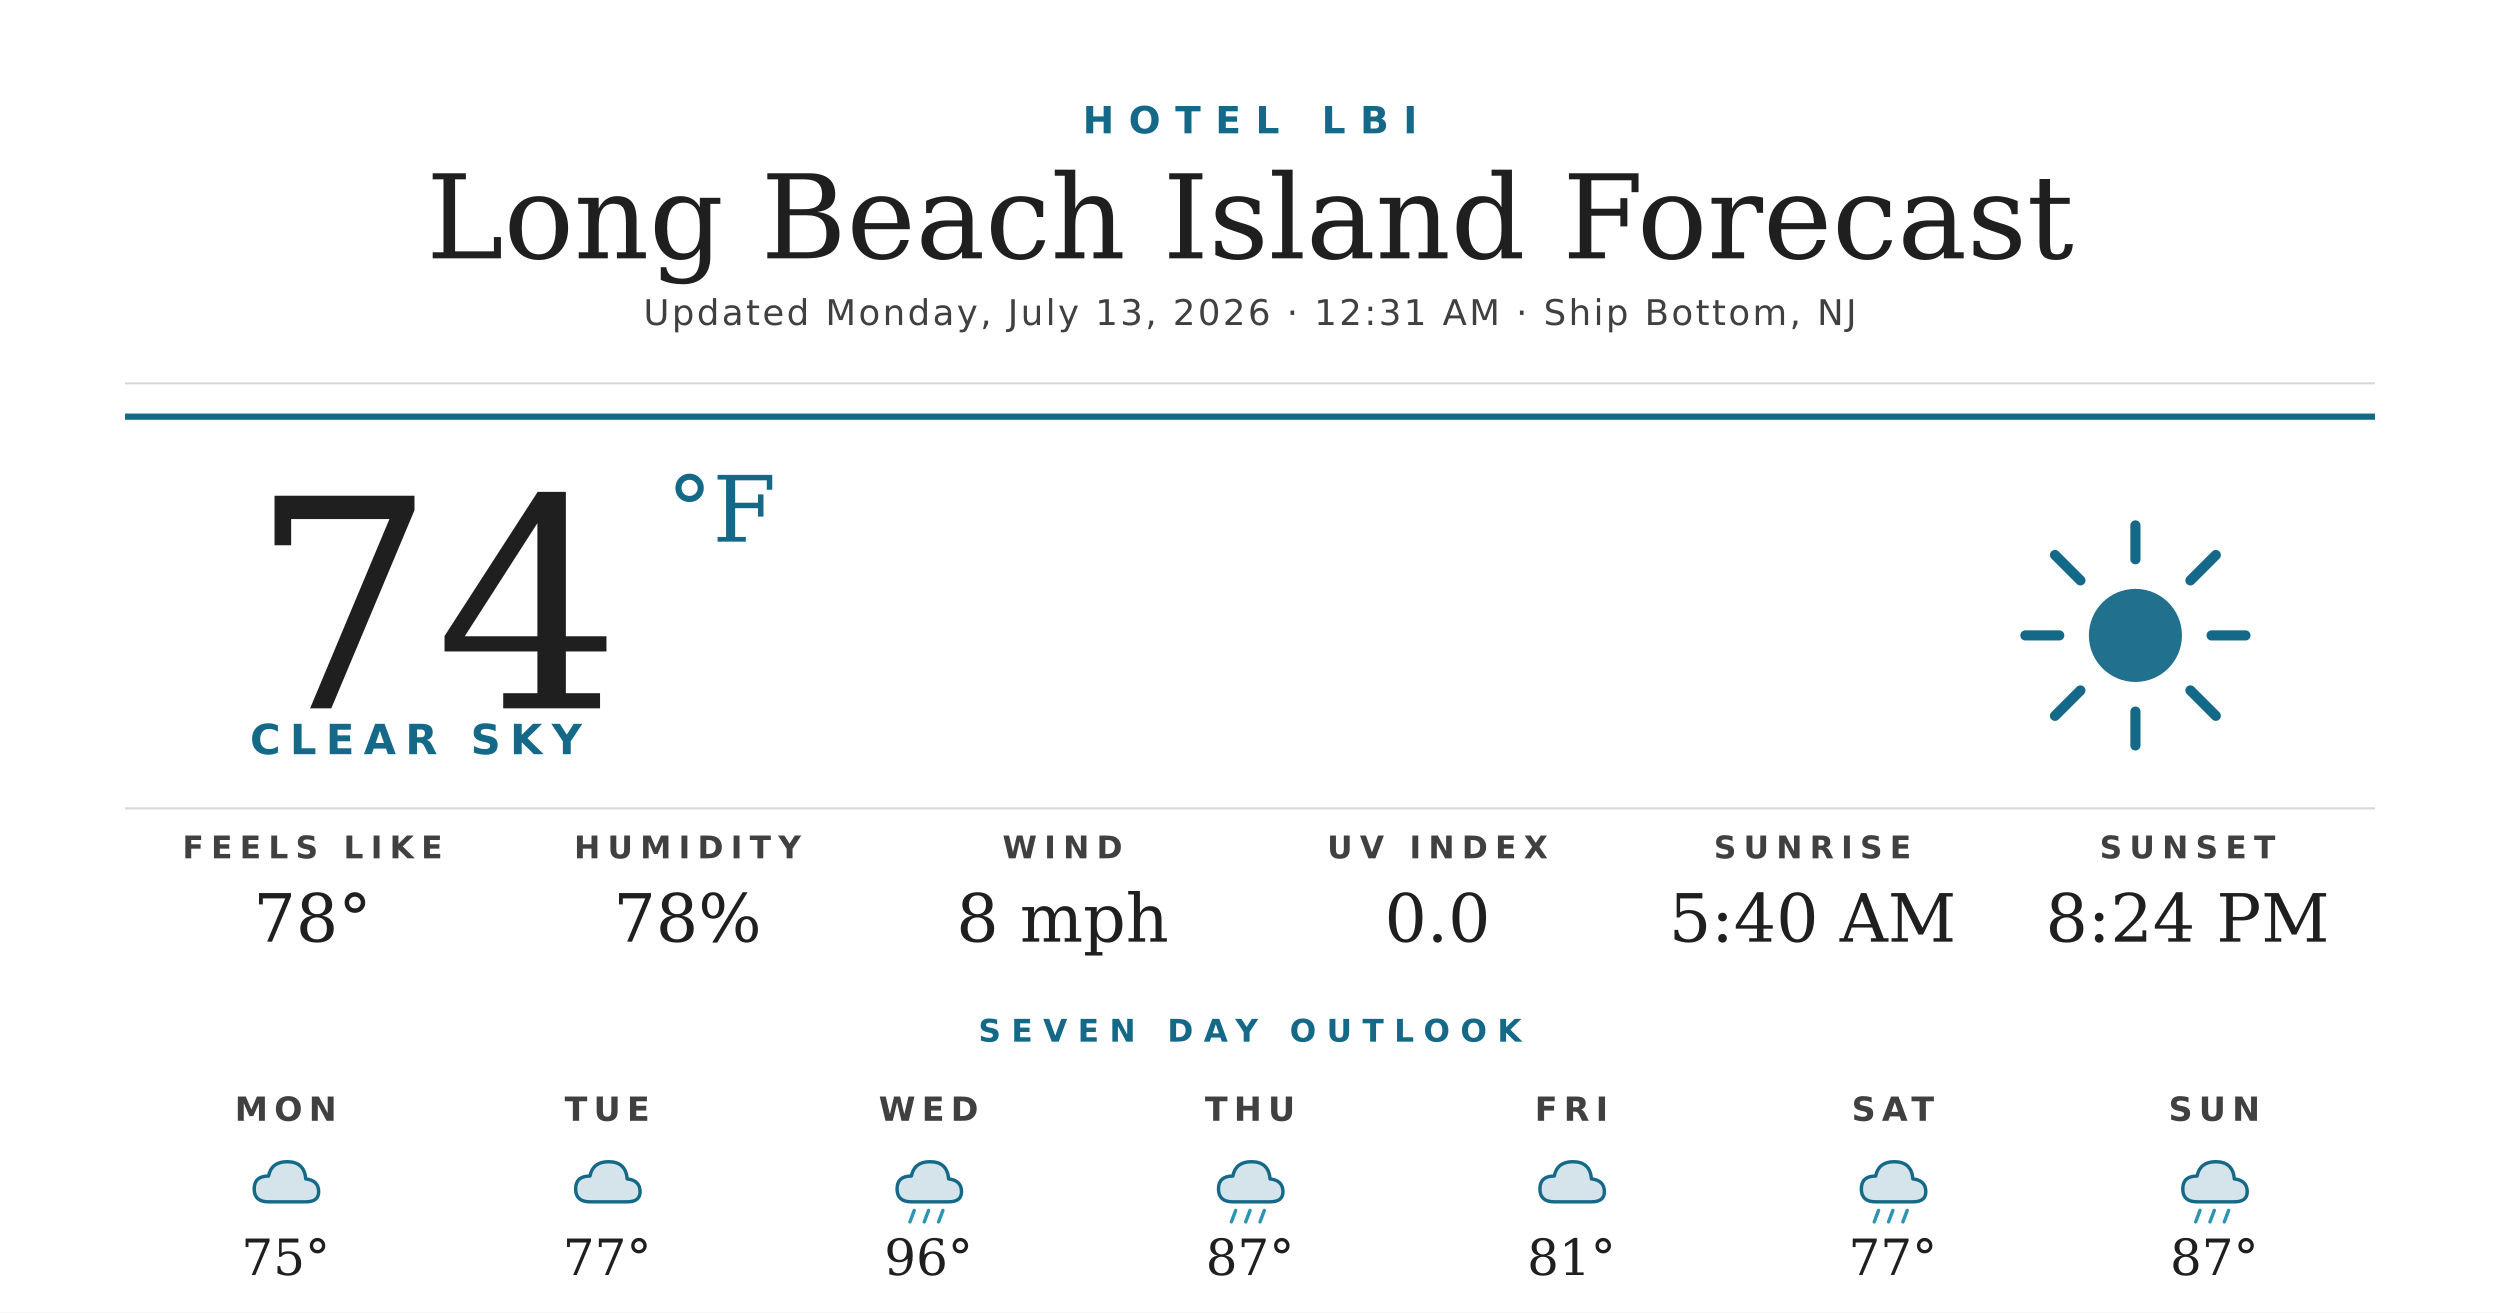
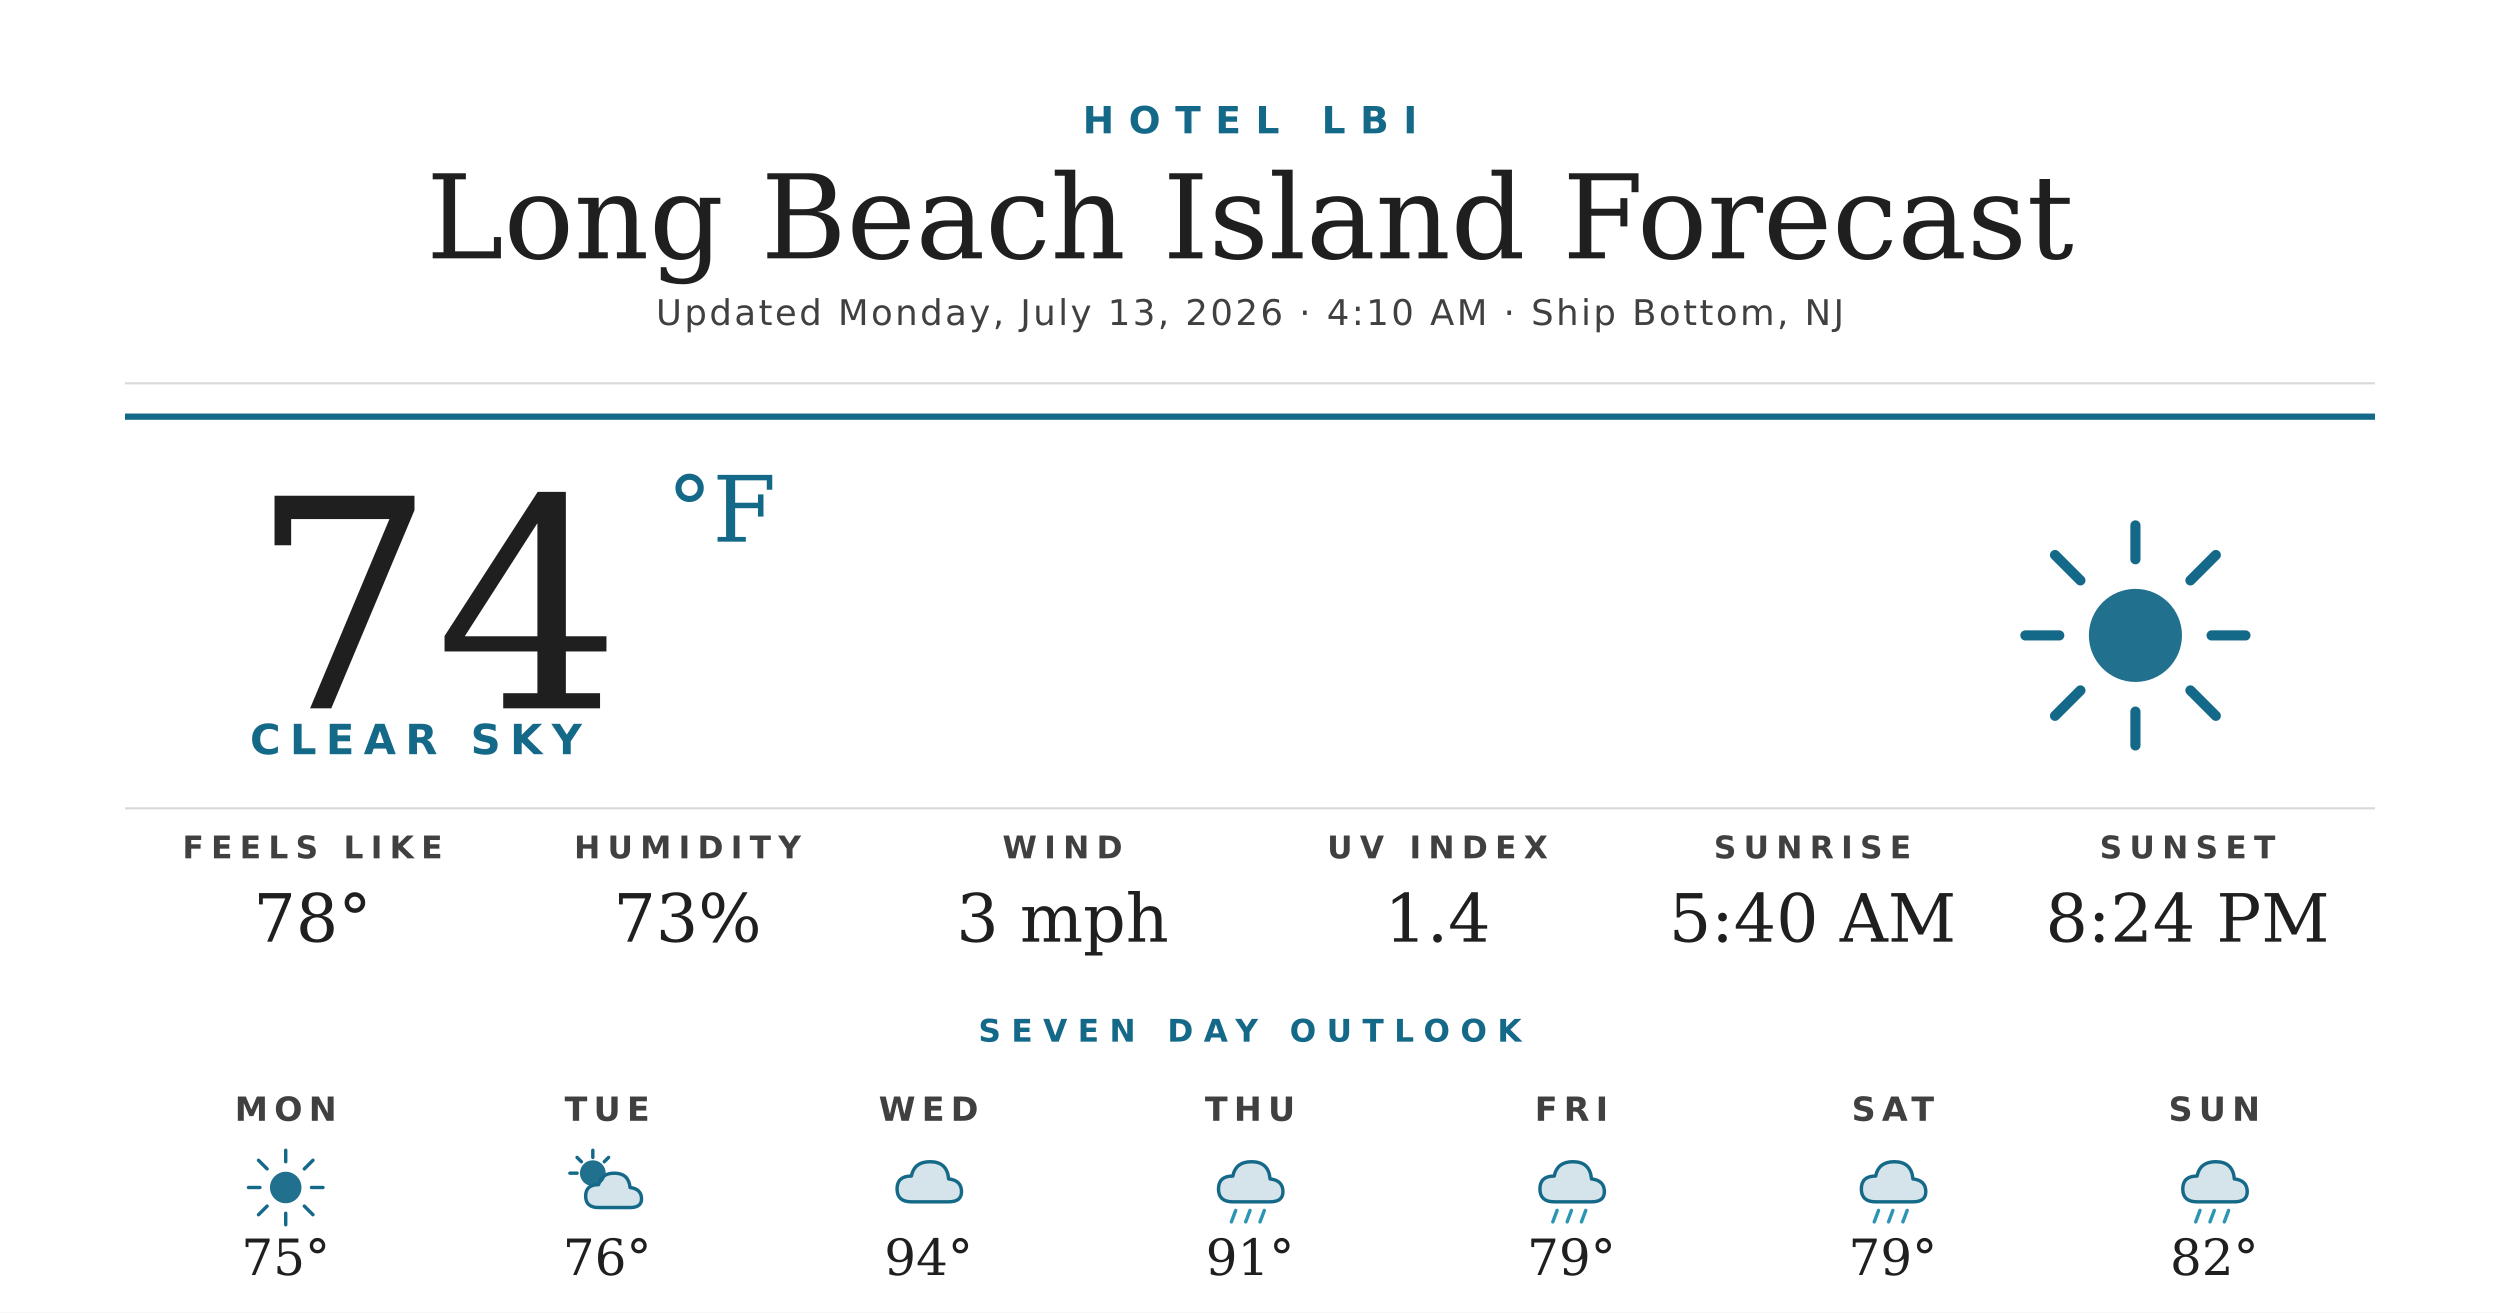
<svg xmlns="http://www.w3.org/2000/svg" width="1200" height="630" viewBox="0 0 1200 630">
  <rect width="1200" height="630" fill="#ffffff" />
  <text x="600" y="64" text-anchor="middle" font-family="'Montserrat Bold', 'Montserrat', 'DejaVu Sans', Helvetica, Arial, sans-serif" font-size="18" font-weight="700" fill="#156988" letter-spacing="7">HOTEL LBI</text>
  <text x="600" y="124" text-anchor="middle" font-family="'Prata', 'DejaVu Serif', Georgia, serif" font-size="56" fill="#1f1f1f">Long Beach Island Forecast</text>
-   <text x="600" y="156" text-anchor="middle" font-family="'Montserrat', 'DejaVu Sans', Helvetica, Arial, sans-serif" font-size="17" font-weight="500" fill="#404040" letter-spacing="1.2">Updated Monday, July 13, 2026 · 12:31 AM · Ship Bottom, NJ</text>
+   <text x="600" y="156" text-anchor="middle" font-family="'Montserrat', 'DejaVu Sans', Helvetica, Arial, sans-serif" font-size="17" font-weight="500" fill="#404040" letter-spacing="1.2">Updated Monday, July 13, 2026 · 4:10 AM · Ship Bottom, NJ</text>
  <line x1="60" y1="184" x2="1140" y2="184" stroke="#d8d8d8" stroke-width="1" />
  <line x1="60" y1="200" x2="1140" y2="200" stroke="#156988" stroke-width="3" />
  <text x="120" y="340" font-family="'Prata', 'DejaVu Serif', Georgia, serif" font-size="140" fill="#1f1f1f">74</text>
  <text x="320" y="260" font-family="'Prata', 'DejaVu Serif', Georgia, serif" font-size="44" fill="#156988">°F</text>
  <text x="120" y="362" font-family="'Montserrat Bold', 'Montserrat', 'DejaVu Sans', Helvetica, Arial, sans-serif" font-size="20" font-weight="700" fill="#156988" letter-spacing="4.5">CLEAR SKY</text>
  <g transform="translate(960,240) scale(2.03125)">
    <circle cx="32" cy="32" r="11" fill="#156988" opacity="0.95" />
    <g stroke="#156988" stroke-width="2.4" stroke-linecap="round">
      <line x1="32" y1="6" x2="32" y2="14" />
      <line x1="32" y1="50" x2="32" y2="58" />
      <line x1="6" y1="32" x2="14" y2="32" />
      <line x1="50" y1="32" x2="58" y2="32" />
      <line x1="13" y1="13" x2="19" y2="19" />
      <line x1="45" y1="45" x2="51" y2="51" />
      <line x1="13" y1="51" x2="19" y2="45" />
      <line x1="45" y1="19" x2="51" y2="13" />
    </g>
  </g>
  <line x1="60" y1="388" x2="1140" y2="388" stroke="#d8d8d8" stroke-width="1" />
  <text x="150" y="412" text-anchor="middle" font-family="'Montserrat Bold', 'Montserrat', 'DejaVu Sans', Helvetica, Arial, sans-serif" font-size="15" font-weight="700" fill="#404040" letter-spacing="3.5">FEELS LIKE</text>
  <text x="150" y="452" text-anchor="middle" font-family="'Prata', 'DejaVu Serif', Georgia, serif" font-size="32" fill="#1f1f1f">78°</text>
  <text x="330" y="412" text-anchor="middle" font-family="'Montserrat Bold', 'Montserrat', 'DejaVu Sans', Helvetica, Arial, sans-serif" font-size="15" font-weight="700" fill="#404040" letter-spacing="3.5">HUMIDITY</text>
-   <text x="330" y="452" text-anchor="middle" font-family="'Prata', 'DejaVu Serif', Georgia, serif" font-size="32" fill="#1f1f1f">78%</text>
+   <text x="330" y="452" text-anchor="middle" font-family="'Prata', 'DejaVu Serif', Georgia, serif" font-size="32" fill="#1f1f1f">73%</text>
  <text x="510" y="412" text-anchor="middle" font-family="'Montserrat Bold', 'Montserrat', 'DejaVu Sans', Helvetica, Arial, sans-serif" font-size="15" font-weight="700" fill="#404040" letter-spacing="3.5">WIND</text>
-   <text x="510" y="452" text-anchor="middle" font-family="'Prata', 'DejaVu Serif', Georgia, serif" font-size="32" fill="#1f1f1f">8 mph</text>
+   <text x="510" y="452" text-anchor="middle" font-family="'Prata', 'DejaVu Serif', Georgia, serif" font-size="32" fill="#1f1f1f">3 mph</text>
  <text x="690" y="412" text-anchor="middle" font-family="'Montserrat Bold', 'Montserrat', 'DejaVu Sans', Helvetica, Arial, sans-serif" font-size="15" font-weight="700" fill="#404040" letter-spacing="3.5">UV INDEX</text>
-   <text x="690" y="452" text-anchor="middle" font-family="'Prata', 'DejaVu Serif', Georgia, serif" font-size="32" fill="#1f1f1f">0.0</text>
+   <text x="690" y="452" text-anchor="middle" font-family="'Prata', 'DejaVu Serif', Georgia, serif" font-size="32" fill="#1f1f1f">1.4</text>
  <text x="870" y="412" text-anchor="middle" font-family="'Montserrat Bold', 'Montserrat', 'DejaVu Sans', Helvetica, Arial, sans-serif" font-size="15" font-weight="700" fill="#404040" letter-spacing="3.5">SUNRISE</text>
  <text x="870" y="452" text-anchor="middle" font-family="'Prata', 'DejaVu Serif', Georgia, serif" font-size="32" fill="#1f1f1f">5:40 AM</text>
  <text x="1050" y="412" text-anchor="middle" font-family="'Montserrat Bold', 'Montserrat', 'DejaVu Sans', Helvetica, Arial, sans-serif" font-size="15" font-weight="700" fill="#404040" letter-spacing="3.5">SUNSET</text>
  <text x="1050" y="452" text-anchor="middle" font-family="'Prata', 'DejaVu Serif', Georgia, serif" font-size="32" fill="#1f1f1f">8:24 PM</text>
  <text x="600" y="500" text-anchor="middle" font-family="'Montserrat Bold', 'Montserrat', 'DejaVu Sans', Helvetica, Arial, sans-serif" font-size="15" font-weight="700" fill="#156988" letter-spacing="5">SEVEN DAY OUTLOOK</text>
  <text x="137.143" y="538" text-anchor="middle" font-family="'Montserrat Bold', 'Montserrat', 'DejaVu Sans', Helvetica, Arial, sans-serif" font-size="16" font-weight="700" fill="#404040" letter-spacing="3">MON</text>
  <g transform="translate(115.1429,548) scale(0.6875)">
-     <path d="M20 42 Q10 42 10 33 Q10 24 20 24 Q22 14 33 14 Q45 14 46 26 Q55 27 55 35 Q55 42 46 42 Z" fill="#156988" opacity="0.18" />
-     <path d="M20 42 Q10 42 10 33 Q10 24 20 24 Q22 14 33 14 Q45 14 46 26 Q55 27 55 35 Q55 42 46 42 Z" fill="none" stroke="#156988" stroke-width="2.4" stroke-linejoin="round" />
+     <circle cx="32" cy="32" r="11" fill="#156988" opacity="0.95" />
+     <g stroke="#156988" stroke-width="2.4" stroke-linecap="round">
+       <line x1="32" y1="6" x2="32" y2="14" />
+       <line x1="32" y1="50" x2="32" y2="58" />
+       <line x1="6" y1="32" x2="14" y2="32" />
+       <line x1="50" y1="32" x2="58" y2="32" />
+       <line x1="13" y1="13" x2="19" y2="19" />
+       <line x1="45" y1="45" x2="51" y2="51" />
+       <line x1="13" y1="51" x2="19" y2="45" />
+       <line x1="45" y1="19" x2="51" y2="13" />
+     </g>
  </g>
  <text x="137.143" y="612" text-anchor="middle" font-family="'Prata', 'DejaVu Serif', Georgia, serif" font-size="24" fill="#1f1f1f">75°</text>
  <text x="291.429" y="538" text-anchor="middle" font-family="'Montserrat Bold', 'Montserrat', 'DejaVu Sans', Helvetica, Arial, sans-serif" font-size="16" font-weight="700" fill="#404040" letter-spacing="3">TUE</text>
  <g transform="translate(269.4286,548) scale(0.6875)">
-     <path d="M20 42 Q10 42 10 33 Q10 24 20 24 Q22 14 33 14 Q45 14 46 26 Q55 27 55 35 Q55 42 46 42 Z" fill="#156988" opacity="0.18" />
-     <path d="M20 42 Q10 42 10 33 Q10 24 20 24 Q22 14 33 14 Q45 14 46 26 Q55 27 55 35 Q55 42 46 42 Z" fill="none" stroke="#156988" stroke-width="2.4" stroke-linejoin="round" />
+     <circle cx="22" cy="22" r="9" fill="#156988" opacity="0.95" />
+     <g stroke="#156988" stroke-width="2.4" stroke-linecap="round">
+       <line x1="22" y1="6" x2="22" y2="11" />
+       <line x1="6" y1="22" x2="11" y2="22" />
+       <line x1="11" y1="11" x2="14" y2="14" />
+       <line x1="33" y1="11" x2="30" y2="14" />
+     </g>
+     <path d="M26 46 Q17 46 17 38 Q17 30 26 30 Q28 22 37 22 Q47 22 48 32 Q56 33 56 40 Q56 46 48 46 Z" fill="#156988" opacity="0.18" />
+     <path d="M26 46 Q17 46 17 38 Q17 30 26 30 Q28 22 37 22 Q47 22 48 32 Q56 33 56 40 Q56 46 48 46 Z" fill="none" stroke="#156988" stroke-width="2.4" stroke-linejoin="round" />
  </g>
-   <text x="291.429" y="612" text-anchor="middle" font-family="'Prata', 'DejaVu Serif', Georgia, serif" font-size="24" fill="#1f1f1f">77°</text>
+   <text x="291.429" y="612" text-anchor="middle" font-family="'Prata', 'DejaVu Serif', Georgia, serif" font-size="24" fill="#1f1f1f">76°</text>
  <text x="445.714" y="538" text-anchor="middle" font-family="'Montserrat Bold', 'Montserrat', 'DejaVu Sans', Helvetica, Arial, sans-serif" font-size="16" font-weight="700" fill="#404040" letter-spacing="3">WED</text>
  <g transform="translate(423.7143,548) scale(0.6875)">
    <path d="M20 42 Q10 42 10 33 Q10 24 20 24 Q22 14 33 14 Q45 14 46 26 Q55 27 55 35 Q55 42 46 42 Z" fill="#156988" opacity="0.18" />
    <path d="M20 42 Q10 42 10 33 Q10 24 20 24 Q22 14 33 14 Q45 14 46 26 Q55 27 55 35 Q55 42 46 42 Z" fill="none" stroke="#156988" stroke-width="2.4" stroke-linejoin="round" />
-     <g stroke="#2C95B3" stroke-width="2.4" stroke-linecap="round">
-       <line x1="22" y1="48" x2="19" y2="56" />
-       <line x1="32" y1="48" x2="29" y2="56" />
-       <line x1="42" y1="48" x2="39" y2="56" />
-     </g>
  </g>
-   <text x="445.714" y="612" text-anchor="middle" font-family="'Prata', 'DejaVu Serif', Georgia, serif" font-size="24" fill="#1f1f1f">96°</text>
+   <text x="445.714" y="612" text-anchor="middle" font-family="'Prata', 'DejaVu Serif', Georgia, serif" font-size="24" fill="#1f1f1f">94°</text>
  <text x="600" y="538" text-anchor="middle" font-family="'Montserrat Bold', 'Montserrat', 'DejaVu Sans', Helvetica, Arial, sans-serif" font-size="16" font-weight="700" fill="#404040" letter-spacing="3">THU</text>
  <g transform="translate(578,548) scale(0.6875)">
    <path d="M20 42 Q10 42 10 33 Q10 24 20 24 Q22 14 33 14 Q45 14 46 26 Q55 27 55 35 Q55 42 46 42 Z" fill="#156988" opacity="0.18" />
    <path d="M20 42 Q10 42 10 33 Q10 24 20 24 Q22 14 33 14 Q45 14 46 26 Q55 27 55 35 Q55 42 46 42 Z" fill="none" stroke="#156988" stroke-width="2.4" stroke-linejoin="round" />
    <g stroke="#2C95B3" stroke-width="2.4" stroke-linecap="round">
      <line x1="22" y1="48" x2="19" y2="56" />
      <line x1="32" y1="48" x2="29" y2="56" />
      <line x1="42" y1="48" x2="39" y2="56" />
    </g>
  </g>
-   <text x="600" y="612" text-anchor="middle" font-family="'Prata', 'DejaVu Serif', Georgia, serif" font-size="24" fill="#1f1f1f">87°</text>
+   <text x="600" y="612" text-anchor="middle" font-family="'Prata', 'DejaVu Serif', Georgia, serif" font-size="24" fill="#1f1f1f">91°</text>
  <text x="754.286" y="538" text-anchor="middle" font-family="'Montserrat Bold', 'Montserrat', 'DejaVu Sans', Helvetica, Arial, sans-serif" font-size="16" font-weight="700" fill="#404040" letter-spacing="3">FRI</text>
  <g transform="translate(732.2857,548) scale(0.6875)">
    <path d="M20 42 Q10 42 10 33 Q10 24 20 24 Q22 14 33 14 Q45 14 46 26 Q55 27 55 35 Q55 42 46 42 Z" fill="#156988" opacity="0.18" />
    <path d="M20 42 Q10 42 10 33 Q10 24 20 24 Q22 14 33 14 Q45 14 46 26 Q55 27 55 35 Q55 42 46 42 Z" fill="none" stroke="#156988" stroke-width="2.4" stroke-linejoin="round" />
+     <g stroke="#2C95B3" stroke-width="2.4" stroke-linecap="round">
+       <line x1="22" y1="48" x2="19" y2="56" />
+       <line x1="32" y1="48" x2="29" y2="56" />
+       <line x1="42" y1="48" x2="39" y2="56" />
+     </g>
  </g>
-   <text x="754.286" y="612" text-anchor="middle" font-family="'Prata', 'DejaVu Serif', Georgia, serif" font-size="24" fill="#1f1f1f">81°</text>
+   <text x="754.286" y="612" text-anchor="middle" font-family="'Prata', 'DejaVu Serif', Georgia, serif" font-size="24" fill="#1f1f1f">79°</text>
  <text x="908.571" y="538" text-anchor="middle" font-family="'Montserrat Bold', 'Montserrat', 'DejaVu Sans', Helvetica, Arial, sans-serif" font-size="16" font-weight="700" fill="#404040" letter-spacing="3">SAT</text>
  <g transform="translate(886.5714,548) scale(0.6875)">
    <path d="M20 42 Q10 42 10 33 Q10 24 20 24 Q22 14 33 14 Q45 14 46 26 Q55 27 55 35 Q55 42 46 42 Z" fill="#156988" opacity="0.18" />
    <path d="M20 42 Q10 42 10 33 Q10 24 20 24 Q22 14 33 14 Q45 14 46 26 Q55 27 55 35 Q55 42 46 42 Z" fill="none" stroke="#156988" stroke-width="2.4" stroke-linejoin="round" />
    <g stroke="#2C95B3" stroke-width="2.4" stroke-linecap="round">
      <line x1="22" y1="48" x2="19" y2="56" />
      <line x1="32" y1="48" x2="29" y2="56" />
      <line x1="42" y1="48" x2="39" y2="56" />
    </g>
  </g>
-   <text x="908.571" y="612" text-anchor="middle" font-family="'Prata', 'DejaVu Serif', Georgia, serif" font-size="24" fill="#1f1f1f">77°</text>
+   <text x="908.571" y="612" text-anchor="middle" font-family="'Prata', 'DejaVu Serif', Georgia, serif" font-size="24" fill="#1f1f1f">79°</text>
  <text x="1062.857" y="538" text-anchor="middle" font-family="'Montserrat Bold', 'Montserrat', 'DejaVu Sans', Helvetica, Arial, sans-serif" font-size="16" font-weight="700" fill="#404040" letter-spacing="3">SUN</text>
  <g transform="translate(1040.857,548) scale(0.6875)">
    <path d="M20 42 Q10 42 10 33 Q10 24 20 24 Q22 14 33 14 Q45 14 46 26 Q55 27 55 35 Q55 42 46 42 Z" fill="#156988" opacity="0.18" />
    <path d="M20 42 Q10 42 10 33 Q10 24 20 24 Q22 14 33 14 Q45 14 46 26 Q55 27 55 35 Q55 42 46 42 Z" fill="none" stroke="#156988" stroke-width="2.4" stroke-linejoin="round" />
    <g stroke="#2C95B3" stroke-width="2.4" stroke-linecap="round">
      <line x1="22" y1="48" x2="19" y2="56" />
      <line x1="32" y1="48" x2="29" y2="56" />
      <line x1="42" y1="48" x2="39" y2="56" />
    </g>
  </g>
-   <text x="1062.857" y="612" text-anchor="middle" font-family="'Prata', 'DejaVu Serif', Georgia, serif" font-size="24" fill="#1f1f1f">87°</text>
+   <text x="1062.857" y="612" text-anchor="middle" font-family="'Prata', 'DejaVu Serif', Georgia, serif" font-size="24" fill="#1f1f1f">82°</text>
</svg>
